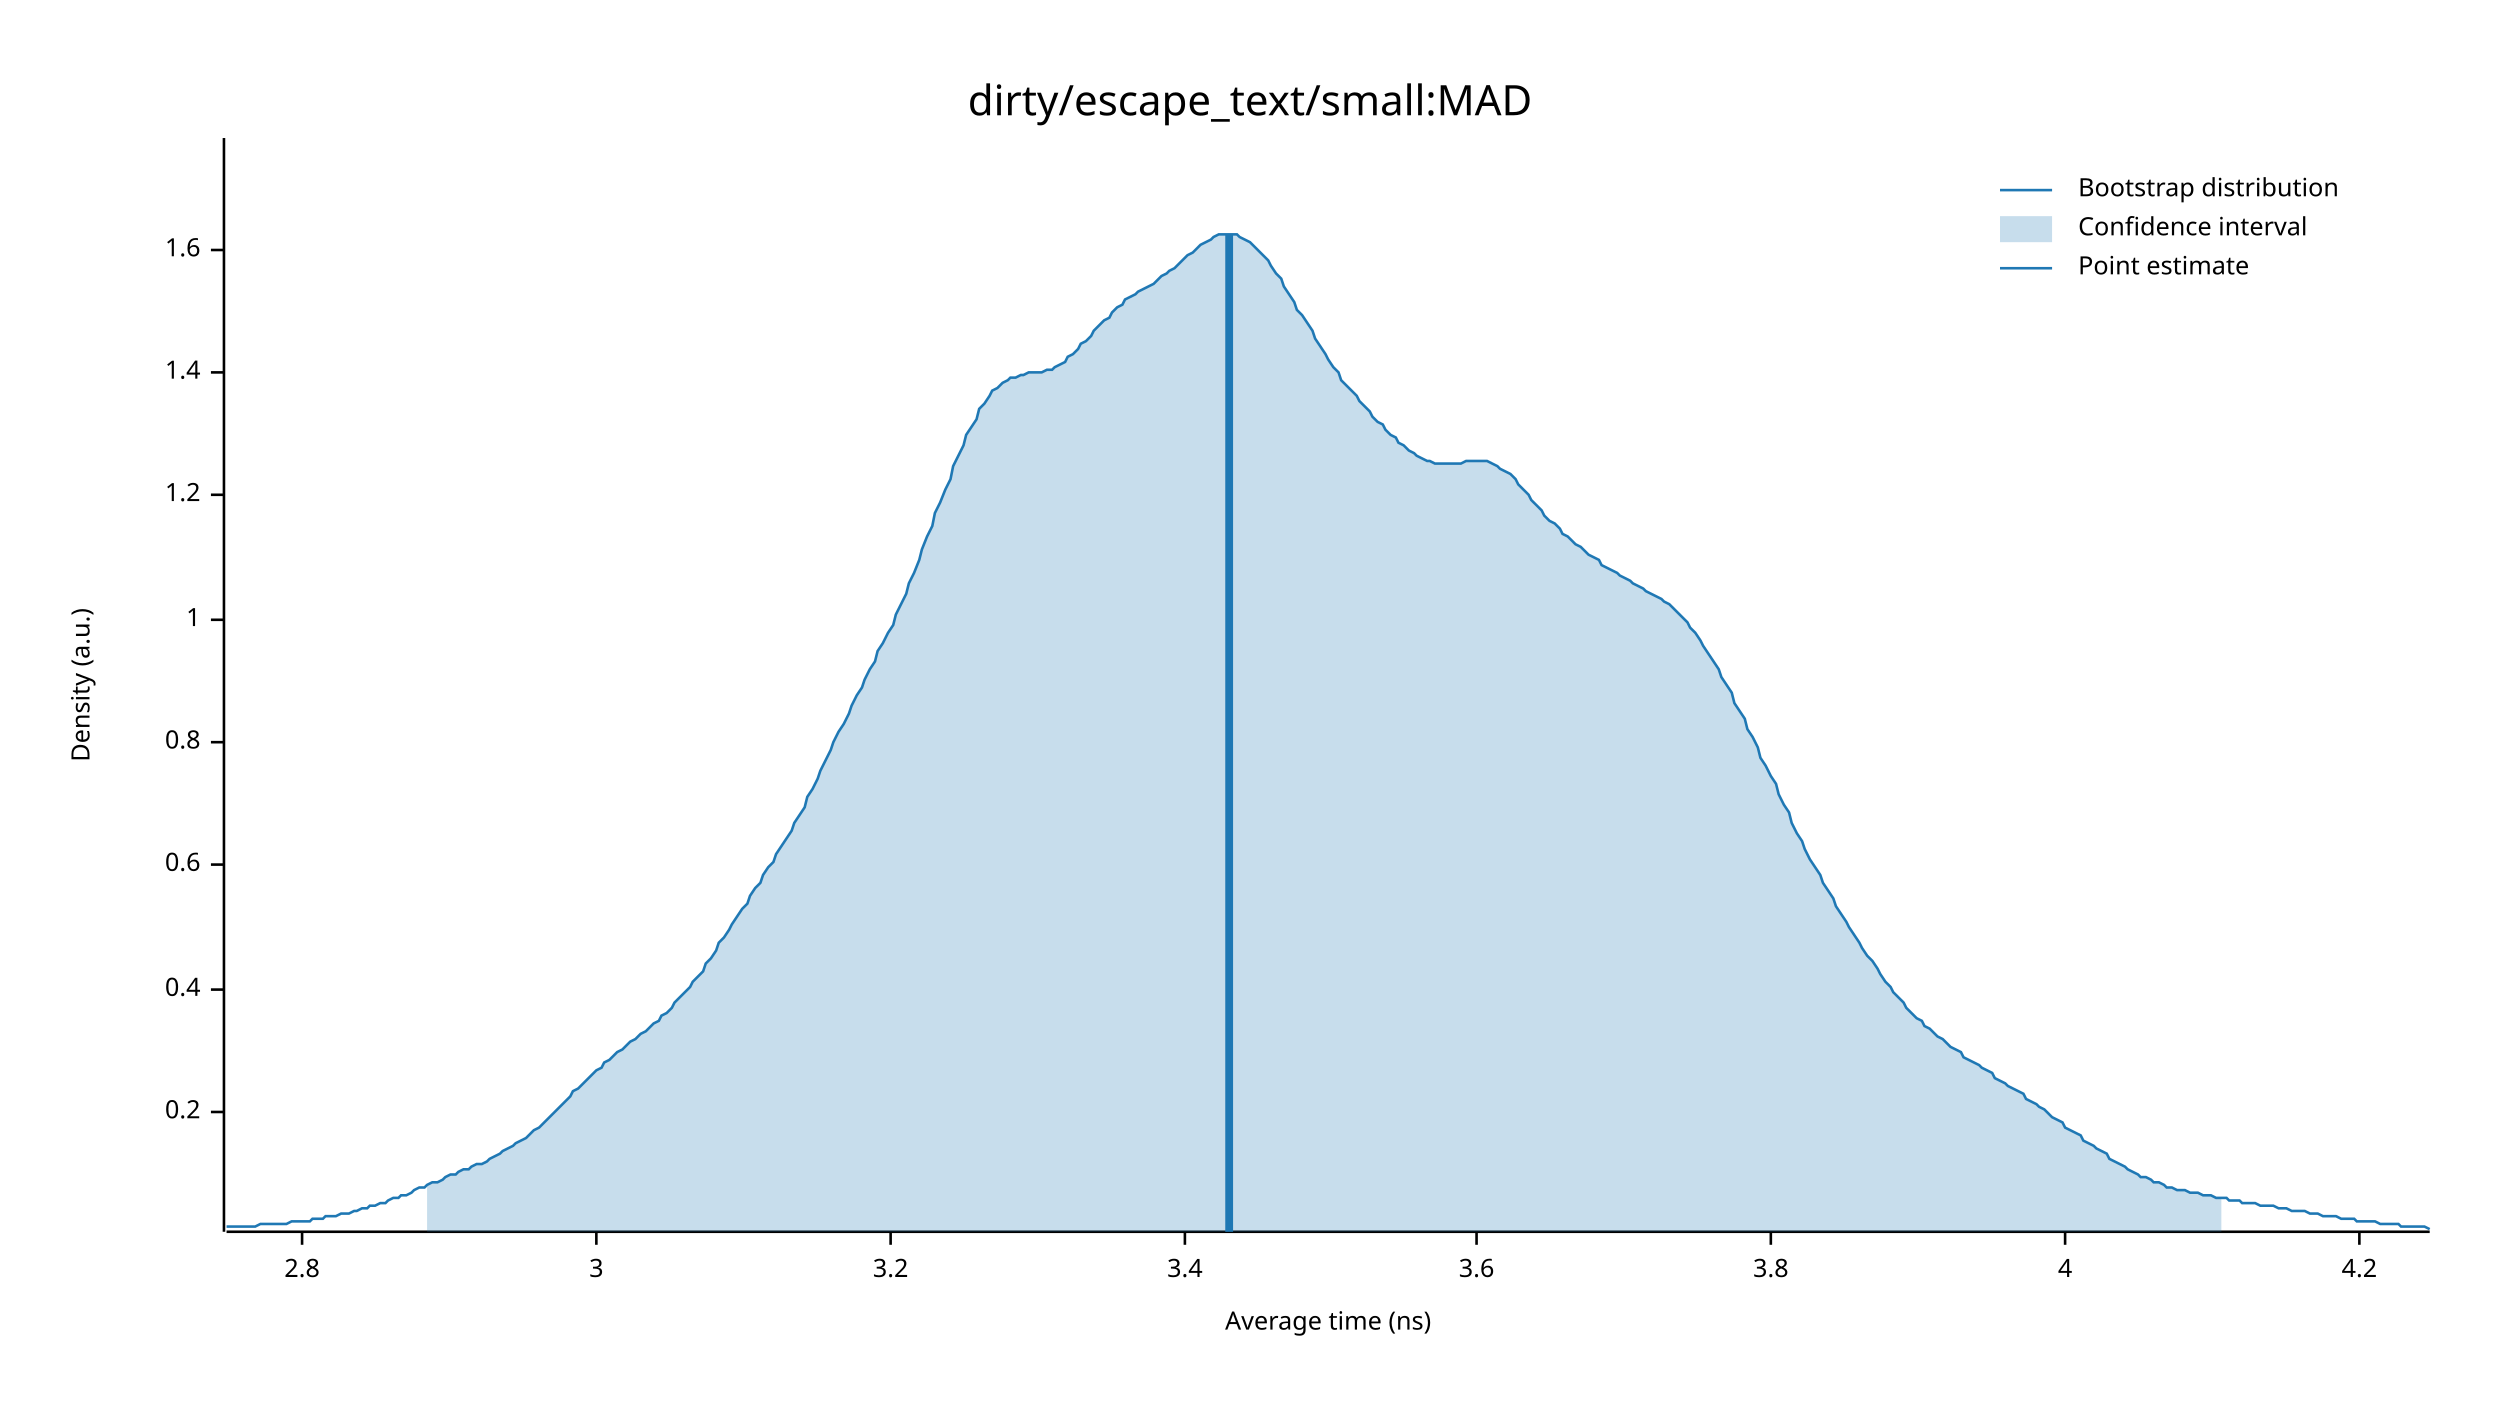
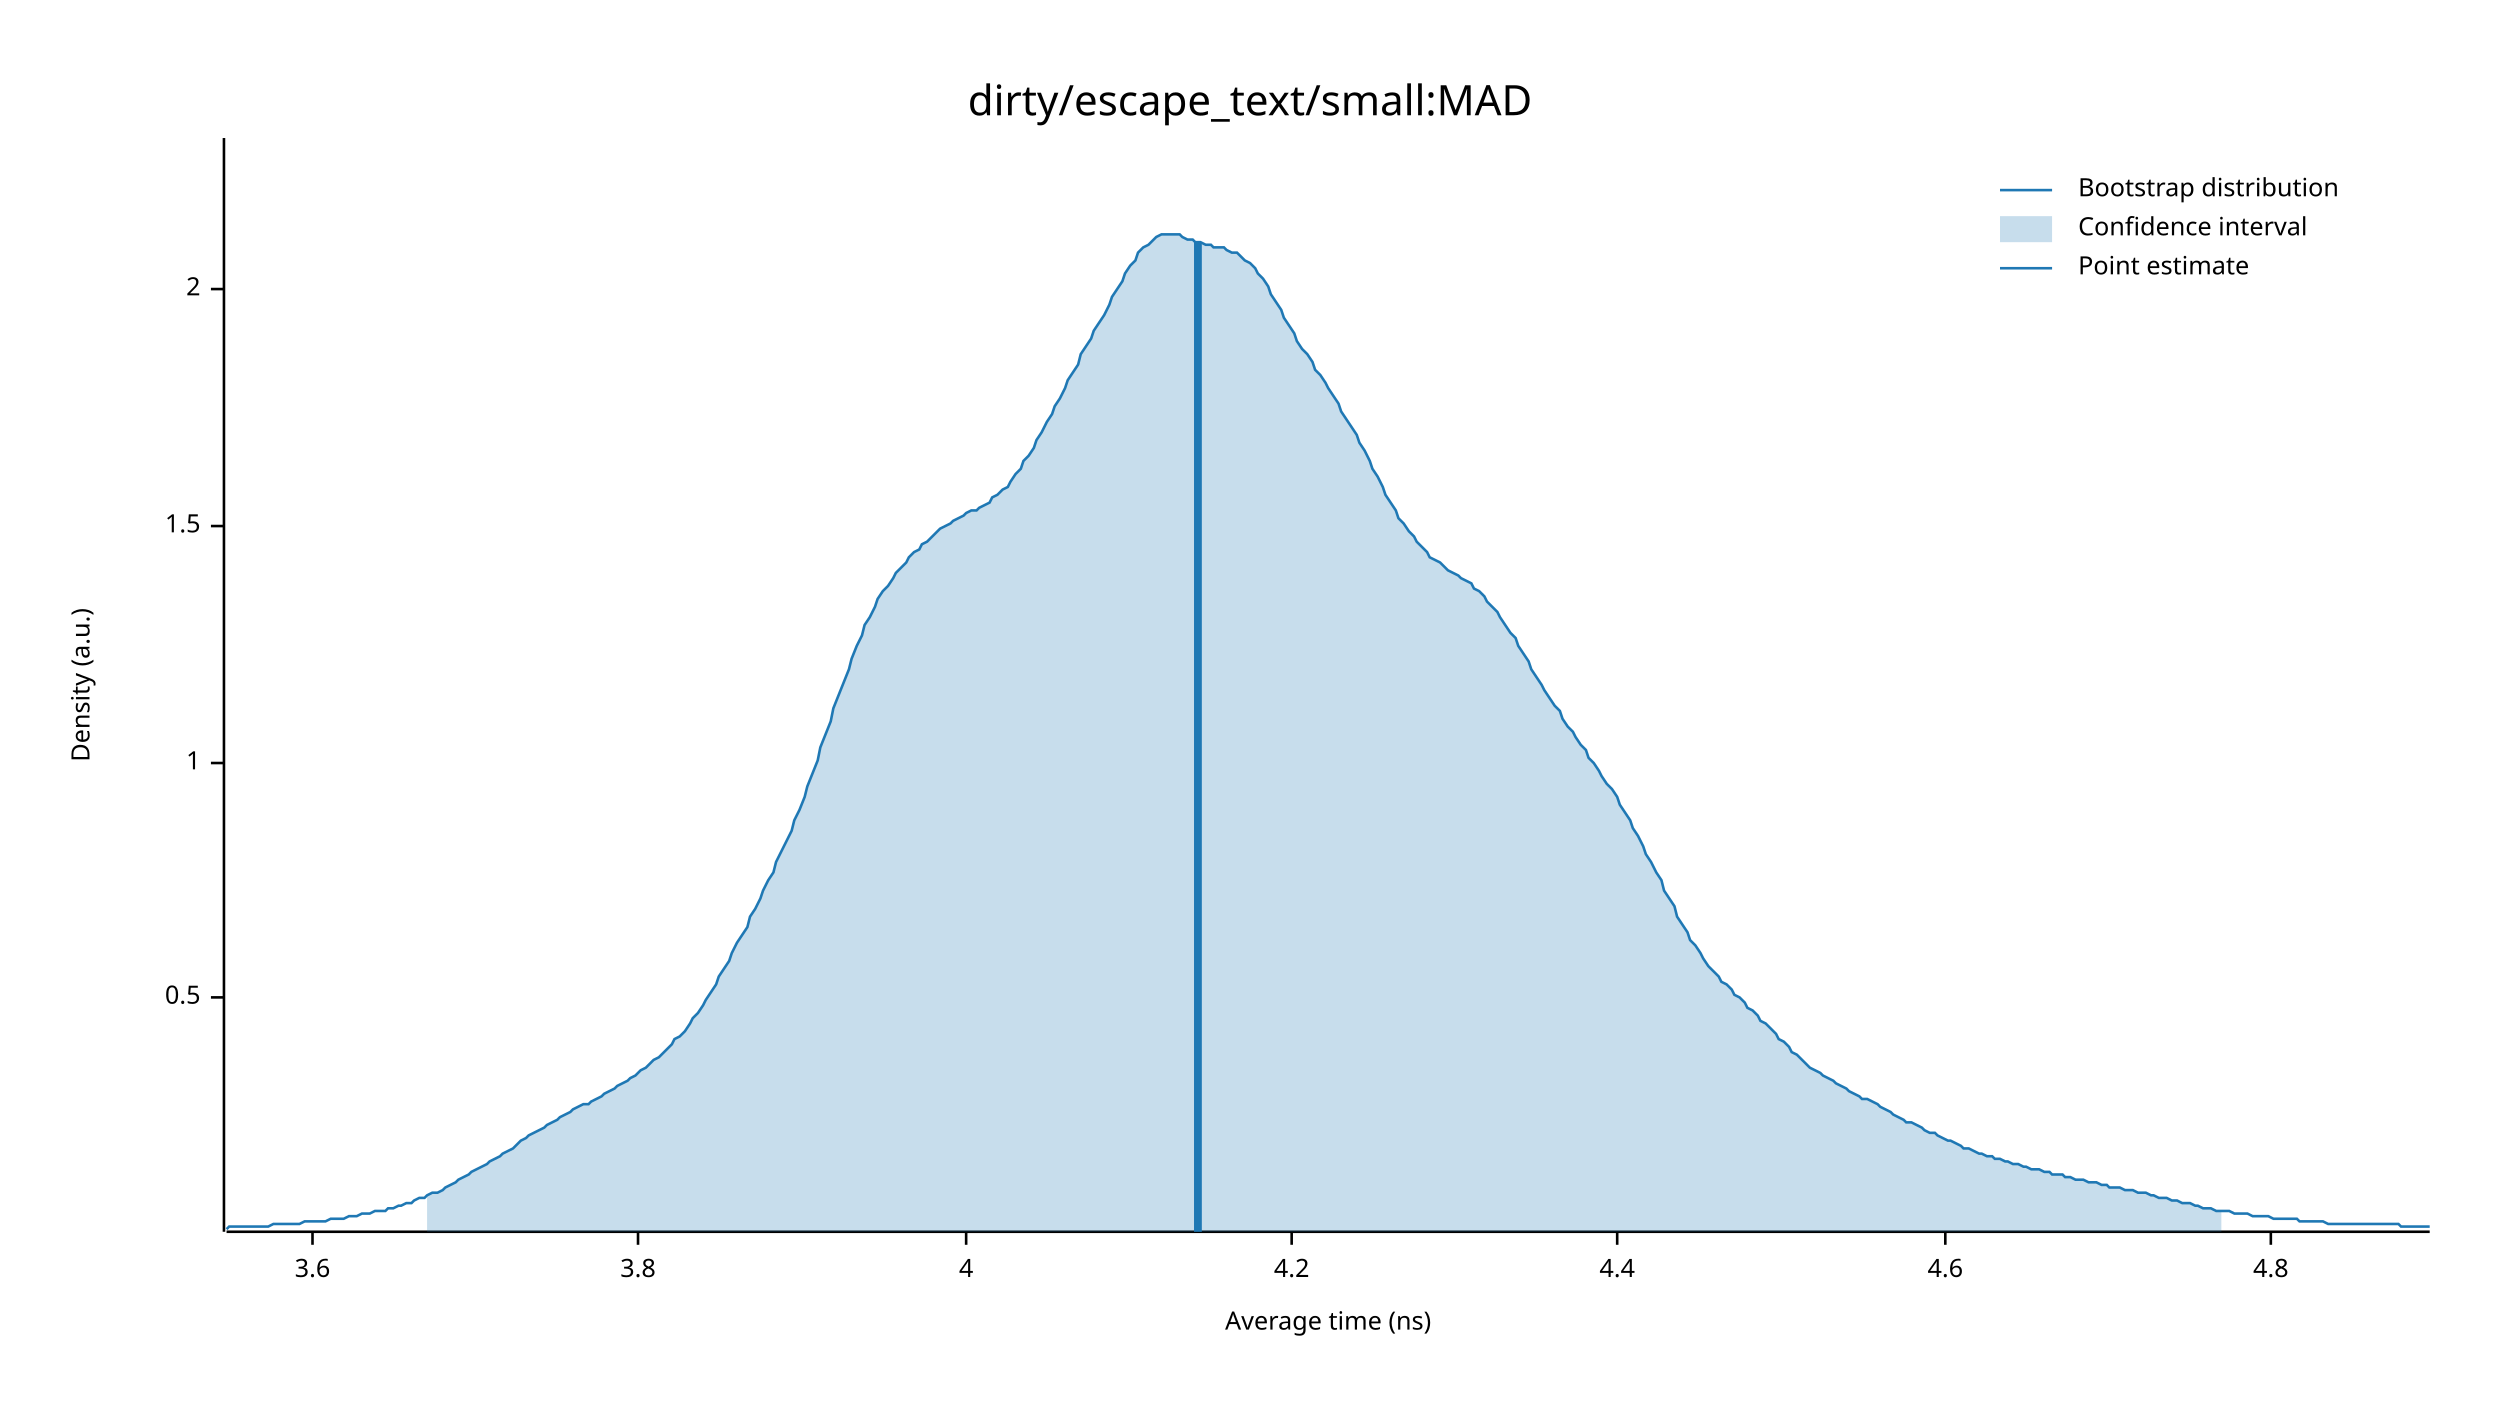
<svg xmlns="http://www.w3.org/2000/svg" width="960" height="540" viewBox="0 0 960 540">
  <text x="480" y="32" dy="0.76em" text-anchor="middle" font-family="sans-serif" font-size="16.129" opacity="1" fill="#000000">
dirty/escape_text/small:MAD
</text>
  <text x="27" y="263" dy="0.76em" text-anchor="middle" font-family="sans-serif" font-size="9.677" opacity="1" fill="#000000" transform="rotate(270, 27, 263)">
Density (a.u.)
</text>
  <text x="510" y="513" dy="-0.5ex" text-anchor="middle" font-family="sans-serif" font-size="9.677" opacity="1" fill="#000000">
Average time (ns)
</text>
  <polyline fill="none" opacity="1" stroke="#000000" stroke-width="1" points="86,53 86,473 " />
-   <text x="77" y="427" dy="0.5ex" text-anchor="end" font-family="sans-serif" font-size="9.677" opacity="1" fill="#000000">
- 0.2
+   <text x="77" y="383" dy="0.5ex" text-anchor="end" font-family="sans-serif" font-size="9.677" opacity="1" fill="#000000">
+ 0.5
</text>
-   <polyline fill="none" opacity="1" stroke="#000000" stroke-width="1" points="81,427 86,427 " />
-   <text x="77" y="380" dy="0.5ex" text-anchor="end" font-family="sans-serif" font-size="9.677" opacity="1" fill="#000000">
- 0.4
- </text>
-   <polyline fill="none" opacity="1" stroke="#000000" stroke-width="1" points="81,380 86,380 " />
-   <text x="77" y="332" dy="0.5ex" text-anchor="end" font-family="sans-serif" font-size="9.677" opacity="1" fill="#000000">
- 0.6
- </text>
-   <polyline fill="none" opacity="1" stroke="#000000" stroke-width="1" points="81,332 86,332 " />
-   <text x="77" y="285" dy="0.5ex" text-anchor="end" font-family="sans-serif" font-size="9.677" opacity="1" fill="#000000">
- 0.8
- </text>
-   <polyline fill="none" opacity="1" stroke="#000000" stroke-width="1" points="81,285 86,285 " />
-   <text x="77" y="238" dy="0.5ex" text-anchor="end" font-family="sans-serif" font-size="9.677" opacity="1" fill="#000000">
+   <polyline fill="none" opacity="1" stroke="#000000" stroke-width="1" points="81,383 86,383 " />
+   <text x="77" y="293" dy="0.5ex" text-anchor="end" font-family="sans-serif" font-size="9.677" opacity="1" fill="#000000">
1
</text>
-   <polyline fill="none" opacity="1" stroke="#000000" stroke-width="1" points="81,238 86,238 " />
-   <text x="77" y="190" dy="0.5ex" text-anchor="end" font-family="sans-serif" font-size="9.677" opacity="1" fill="#000000">
- 1.2
+   <polyline fill="none" opacity="1" stroke="#000000" stroke-width="1" points="81,293 86,293 " />
+   <text x="77" y="202" dy="0.5ex" text-anchor="end" font-family="sans-serif" font-size="9.677" opacity="1" fill="#000000">
+ 1.5
</text>
-   <polyline fill="none" opacity="1" stroke="#000000" stroke-width="1" points="81,190 86,190 " />
-   <text x="77" y="143" dy="0.5ex" text-anchor="end" font-family="sans-serif" font-size="9.677" opacity="1" fill="#000000">
- 1.4
+   <polyline fill="none" opacity="1" stroke="#000000" stroke-width="1" points="81,202 86,202 " />
+   <text x="77" y="111" dy="0.5ex" text-anchor="end" font-family="sans-serif" font-size="9.677" opacity="1" fill="#000000">
+ 2
</text>
-   <polyline fill="none" opacity="1" stroke="#000000" stroke-width="1" points="81,143 86,143 " />
-   <text x="77" y="96" dy="0.5ex" text-anchor="end" font-family="sans-serif" font-size="9.677" opacity="1" fill="#000000">
- 1.6
- </text>
-   <polyline fill="none" opacity="1" stroke="#000000" stroke-width="1" points="81,96 86,96 " />
+   <polyline fill="none" opacity="1" stroke="#000000" stroke-width="1" points="81,111 86,111 " />
  <polyline fill="none" opacity="1" stroke="#000000" stroke-width="1" points="87,473 933,473 " />
-   <text x="116" y="483" dy="0.76em" text-anchor="middle" font-family="sans-serif" font-size="9.677" opacity="1" fill="#000000">
- 2.8
- </text>
-   <polyline fill="none" opacity="1" stroke="#000000" stroke-width="1" points="116,473 116,478 " />
-   <text x="229" y="483" dy="0.76em" text-anchor="middle" font-family="sans-serif" font-size="9.677" opacity="1" fill="#000000">
- 3
- </text>
-   <polyline fill="none" opacity="1" stroke="#000000" stroke-width="1" points="229,473 229,478 " />
-   <text x="342" y="483" dy="0.76em" text-anchor="middle" font-family="sans-serif" font-size="9.677" opacity="1" fill="#000000">
- 3.2
- </text>
-   <polyline fill="none" opacity="1" stroke="#000000" stroke-width="1" points="342,473 342,478 " />
-   <text x="455" y="483" dy="0.76em" text-anchor="middle" font-family="sans-serif" font-size="9.677" opacity="1" fill="#000000">
- 3.4
- </text>
-   <polyline fill="none" opacity="1" stroke="#000000" stroke-width="1" points="455,473 455,478 " />
-   <text x="567" y="483" dy="0.76em" text-anchor="middle" font-family="sans-serif" font-size="9.677" opacity="1" fill="#000000">
+   <text x="120" y="483" dy="0.76em" text-anchor="middle" font-family="sans-serif" font-size="9.677" opacity="1" fill="#000000">
3.6
</text>
-   <polyline fill="none" opacity="1" stroke="#000000" stroke-width="1" points="567,473 567,478 " />
-   <text x="680" y="483" dy="0.76em" text-anchor="middle" font-family="sans-serif" font-size="9.677" opacity="1" fill="#000000">
+   <polyline fill="none" opacity="1" stroke="#000000" stroke-width="1" points="120,473 120,478 " />
+   <text x="245" y="483" dy="0.76em" text-anchor="middle" font-family="sans-serif" font-size="9.677" opacity="1" fill="#000000">
3.8
</text>
-   <polyline fill="none" opacity="1" stroke="#000000" stroke-width="1" points="680,473 680,478 " />
-   <text x="793" y="483" dy="0.76em" text-anchor="middle" font-family="sans-serif" font-size="9.677" opacity="1" fill="#000000">
+   <polyline fill="none" opacity="1" stroke="#000000" stroke-width="1" points="245,473 245,478 " />
+   <text x="371" y="483" dy="0.76em" text-anchor="middle" font-family="sans-serif" font-size="9.677" opacity="1" fill="#000000">
4
</text>
-   <polyline fill="none" opacity="1" stroke="#000000" stroke-width="1" points="793,473 793,478 " />
-   <text x="906" y="483" dy="0.76em" text-anchor="middle" font-family="sans-serif" font-size="9.677" opacity="1" fill="#000000">
+   <polyline fill="none" opacity="1" stroke="#000000" stroke-width="1" points="371,473 371,478 " />
+   <text x="496" y="483" dy="0.76em" text-anchor="middle" font-family="sans-serif" font-size="9.677" opacity="1" fill="#000000">
4.2
</text>
-   <polyline fill="none" opacity="1" stroke="#000000" stroke-width="1" points="906,473 906,478 " />
-   <polyline fill="none" opacity="1" stroke="#1F78B4" stroke-width="1" points="87,471 88,471 90,471 92,471 93,471 95,471 97,471 98,471 100,470 102,470 103,470 105,470 107,470 109,470 110,470 112,469 114,469 115,469 117,469 119,469 120,468 122,468 124,468 125,467 127,467 129,467 131,466 132,466 134,466 136,465 137,465 139,464 141,464 142,463 144,463 146,462 148,462 149,461 151,460 153,460 154,459 156,459 158,458 159,457 161,456 163,456 164,455 166,454 168,454 170,453 171,452 173,451 175,451 176,450 178,449 180,449 181,448 183,447 185,447 187,446 188,445 190,444 192,443 193,442 195,441 197,440 198,439 200,438 202,437 203,436 205,434 207,433 209,431 210,430 212,428 214,426 215,425 217,423 219,421 220,419 222,418 224,416 226,414 227,413 229,411 231,410 232,408 234,407 236,405 237,404 239,403 241,401 242,400 244,399 246,397 248,396 249,395 251,393 253,392 254,390 256,389 258,387 259,385 261,383 263,381 265,379 266,377 268,375 270,373 271,370 273,368 275,365 276,362 278,360 280,357 281,355 283,352 285,349 287,347 288,344 290,341 292,339 293,336 295,333 297,331 298,328 300,325 302,322 304,319 305,316 307,313 309,310 310,306 312,303 314,299 315,296 317,292 319,288 320,285 322,281 324,278 326,274 327,271 329,267 331,264 332,261 334,257 336,254 337,250 339,247 341,243 343,240 344,236 346,232 348,228 349,224 351,220 353,215 354,211 356,206 358,202 359,197 361,193 363,188 365,184 366,179 368,175 370,171 371,167 373,164 375,161 376,157 378,155 380,152 381,150 383,149 385,147 387,146 388,145 390,145 392,144 393,144 395,143 397,143 398,143 400,143 402,142 404,142 405,141 407,140 409,139 410,137 412,136 414,134 415,132 417,131 419,129 420,127 422,125 424,123 426,122 427,120 429,118 431,117 432,115 434,114 436,113 437,112 439,111 441,110 443,109 444,108 446,106 448,105 449,104 451,103 453,101 454,100 456,98 458,97 459,96 461,94 463,93 465,92 466,91 468,90 470,90 471,90 473,90 475,90 476,91 478,92 480,93 482,95 483,96 485,98 487,100 488,102 490,105 492,107 493,110 495,113 497,116 498,119 500,121 502,124 504,127 505,130 507,133 509,136 510,138 512,141 514,143 515,146 517,148 519,150 521,152 522,154 524,156 526,158 527,160 529,162 531,163 532,165 534,167 536,168 537,170 539,171 541,173 543,174 544,175 546,176 548,177 549,177 551,178 553,178 554,178 556,178 558,178 560,178 561,178 563,177 565,177 566,177 568,177 570,177 571,177 573,178 575,179 576,180 578,181 580,182 582,184 583,186 585,188 587,190 588,192 590,194 592,196 593,198 595,200 597,201 599,203 600,205 602,206 604,208 605,209 607,210 609,212 610,213 612,214 614,215 615,217 617,218 619,219 621,220 622,221 624,222 626,223 627,224 629,225 631,226 632,227 634,228 636,229 638,230 639,231 641,232 643,234 644,235 646,237 648,239 649,241 651,243 653,246 654,248 656,251 658,254 660,257 661,260 663,263 665,266 666,270 668,273 670,276 671,280 673,283 675,287 676,291 678,294 680,298 682,301 683,305 685,309 687,312 688,316 690,320 692,323 693,326 695,330 697,333 699,336 700,339 702,342 704,345 705,348 707,351 709,354 710,356 712,359 714,362 715,364 717,367 719,369 721,372 722,374 724,377 726,379 727,381 729,383 731,385 732,387 734,389 736,391 738,392 739,394 741,395 743,397 744,398 746,399 748,401 749,402 751,403 753,404 754,406 756,407 758,408 760,409 761,410 763,411 765,412 766,414 768,415 770,416 771,417 773,418 775,419 777,420 778,422 780,423 782,424 783,425 785,426 787,428 788,429 790,430 792,431 793,433 795,434 797,435 799,436 800,438 802,439 804,440 805,441 807,442 809,443 810,445 812,446 814,447 816,448 817,449 819,450 821,451 822,452 824,452 826,453 827,454 829,454 831,455 832,456 834,456 836,457 838,457 839,457 841,458 843,458 844,458 846,459 848,459 849,459 851,460 853,460 855,460 856,461 858,461 860,461 861,462 863,462 865,462 866,462 868,463 870,463 871,463 873,463 875,464 877,464 878,464 880,465 882,465 883,465 885,465 887,466 888,466 890,466 892,467 894,467 895,467 897,467 899,468 900,468 902,468 904,468 905,469 907,469 909,469 910,469 912,469 914,470 916,470 917,470 919,470 921,470 922,471 924,471 926,471 927,471 929,471 931,471 933,472 " />
-   <polygon opacity="0.25" fill="#1F78B4" points="164,455 166,454 168,454 170,453 171,452 173,451 175,451 176,450 178,449 180,449 181,448 183,447 185,447 187,446 188,445 190,444 192,443 193,442 195,441 197,440 198,439 200,438 202,437 203,436 205,434 207,433 209,431 210,430 212,428 214,426 215,425 217,423 219,421 220,419 222,418 224,416 226,414 227,413 229,411 231,410 232,408 234,407 236,405 237,404 239,403 241,401 242,400 244,399 246,397 248,396 249,395 251,393 253,392 254,390 256,389 258,387 259,385 261,383 263,381 265,379 266,377 268,375 270,373 271,370 273,368 275,365 276,362 278,360 280,357 281,355 283,352 285,349 287,347 288,344 290,341 292,339 293,336 295,333 297,331 298,328 300,325 302,322 304,319 305,316 307,313 309,310 310,306 312,303 314,299 315,296 317,292 319,288 320,285 322,281 324,278 326,274 327,271 329,267 331,264 332,261 334,257 336,254 337,250 339,247 341,243 343,240 344,236 346,232 348,228 349,224 351,220 353,215 354,211 356,206 358,202 359,197 361,193 363,188 365,184 366,179 368,175 370,171 371,167 373,164 375,161 376,157 378,155 380,152 381,150 383,149 385,147 387,146 388,145 390,145 392,144 393,144 395,143 397,143 398,143 400,143 402,142 404,142 405,141 407,140 409,139 410,137 412,136 414,134 415,132 417,131 419,129 420,127 422,125 424,123 426,122 427,120 429,118 431,117 432,115 434,114 436,113 437,112 439,111 441,110 443,109 444,108 446,106 448,105 449,104 451,103 453,101 454,100 456,98 458,97 459,96 461,94 463,93 465,92 466,91 468,90 470,90 471,90 473,90 475,90 476,91 478,92 480,93 482,95 483,96 485,98 487,100 488,102 490,105 492,107 493,110 495,113 497,116 498,119 500,121 502,124 504,127 505,130 507,133 509,136 510,138 512,141 514,143 515,146 517,148 519,150 521,152 522,154 524,156 526,158 527,160 529,162 531,163 532,165 534,167 536,168 537,170 539,171 541,173 543,174 544,175 546,176 548,177 549,177 551,178 553,178 554,178 556,178 558,178 560,178 561,178 563,177 565,177 566,177 568,177 570,177 571,177 573,178 575,179 576,180 578,181 580,182 582,184 583,186 585,188 587,190 588,192 590,194 592,196 593,198 595,200 597,201 599,203 600,205 602,206 604,208 605,209 607,210 609,212 610,213 612,214 614,215 615,217 617,218 619,219 621,220 622,221 624,222 626,223 627,224 629,225 631,226 632,227 634,228 636,229 638,230 639,231 641,232 643,234 644,235 646,237 648,239 649,241 651,243 653,246 654,248 656,251 658,254 660,257 661,260 663,263 665,266 666,270 668,273 670,276 671,280 673,283 675,287 676,291 678,294 680,298 682,301 683,305 685,309 687,312 688,316 690,320 692,323 693,326 695,330 697,333 699,336 700,339 702,342 704,345 705,348 707,351 709,354 710,356 712,359 714,362 715,364 717,367 719,369 721,372 722,374 724,377 726,379 727,381 729,383 731,385 732,387 734,389 736,391 738,392 739,394 741,395 743,397 744,398 746,399 748,401 749,402 751,403 753,404 754,406 756,407 758,408 760,409 761,410 763,411 765,412 766,414 768,415 770,416 771,417 773,418 775,419 777,420 778,422 780,423 782,424 783,425 785,426 787,428 788,429 790,430 792,431 793,433 795,434 797,435 799,436 800,438 802,439 804,440 805,441 807,442 809,443 810,445 812,446 814,447 816,448 817,449 819,450 821,451 822,452 824,452 826,453 827,454 829,454 831,455 832,456 834,456 836,457 838,457 839,457 841,458 843,458 844,458 846,459 848,459 849,459 851,460 853,460 853,473 164,473 " />
-   <polyline fill="none" opacity="1" stroke="#1F78B4" stroke-width="3" points="472,473 472,90 " />
+   <polyline fill="none" opacity="1" stroke="#000000" stroke-width="1" points="496,473 496,478 " />
+   <text x="621" y="483" dy="0.76em" text-anchor="middle" font-family="sans-serif" font-size="9.677" opacity="1" fill="#000000">
+ 4.4
+ </text>
+   <polyline fill="none" opacity="1" stroke="#000000" stroke-width="1" points="621,473 621,478 " />
+   <text x="747" y="483" dy="0.76em" text-anchor="middle" font-family="sans-serif" font-size="9.677" opacity="1" fill="#000000">
+ 4.6
+ </text>
+   <polyline fill="none" opacity="1" stroke="#000000" stroke-width="1" points="747,473 747,478 " />
+   <text x="872" y="483" dy="0.76em" text-anchor="middle" font-family="sans-serif" font-size="9.677" opacity="1" fill="#000000">
+ 4.8
+ </text>
+   <polyline fill="none" opacity="1" stroke="#000000" stroke-width="1" points="872,473 872,478 " />
+   <polyline fill="none" opacity="1" stroke="#1F78B4" stroke-width="1" points="87,472 88,471 90,471 92,471 93,471 95,471 97,471 98,471 100,471 102,471 103,471 105,470 107,470 109,470 110,470 112,470 114,470 115,470 117,469 119,469 120,469 122,469 124,469 125,469 127,468 129,468 131,468 132,468 134,467 136,467 137,467 139,466 141,466 142,466 144,465 146,465 148,465 149,464 151,464 153,463 154,463 156,462 158,462 159,461 161,460 163,460 164,459 166,458 168,458 170,457 171,456 173,455 175,454 176,453 178,452 180,451 181,450 183,449 185,448 187,447 188,446 190,445 192,444 193,443 195,442 197,441 198,440 200,438 202,437 203,436 205,435 207,434 209,433 210,432 212,431 214,430 215,429 217,428 219,427 220,426 222,425 224,424 226,424 227,423 229,422 231,421 232,420 234,419 236,418 237,417 239,416 241,415 242,414 244,413 246,411 248,410 249,409 251,407 253,406 254,405 256,403 258,401 259,399 261,398 263,396 265,393 266,391 268,389 270,386 271,384 273,381 275,378 276,375 278,372 280,369 281,366 283,362 285,359 287,356 288,352 290,349 292,345 293,342 295,338 297,335 298,331 300,327 302,323 304,319 305,315 307,311 309,306 310,302 312,297 314,292 315,287 317,282 319,277 320,272 322,267 324,262 326,257 327,253 329,248 331,244 332,240 334,237 336,233 337,230 339,227 341,225 343,222 344,220 346,218 348,216 349,214 351,212 353,211 354,209 356,208 358,206 359,205 361,203 363,202 365,201 366,200 368,199 370,198 371,197 373,196 375,196 376,195 378,194 380,193 381,191 383,190 385,188 387,187 388,185 390,182 392,180 393,177 395,175 397,172 398,169 400,166 402,162 404,159 405,156 407,153 409,149 410,146 412,143 414,140 415,136 417,133 419,130 420,127 422,124 424,121 426,117 427,114 429,111 431,108 432,105 434,102 436,100 437,97 439,95 441,94 443,92 444,91 446,90 448,90 449,90 451,90 453,90 454,91 456,92 458,92 459,93 461,93 463,94 465,94 466,95 468,95 470,95 471,96 473,97 475,97 476,98 478,100 480,101 482,103 483,105 485,107 487,110 488,113 490,116 492,119 493,122 495,125 497,128 498,131 500,134 502,136 504,139 505,142 507,144 509,147 510,149 512,152 514,155 515,158 517,161 519,164 521,167 522,170 524,173 526,177 527,180 529,183 531,187 532,190 534,193 536,196 537,199 539,201 541,204 543,206 544,208 546,210 548,212 549,214 551,215 553,216 554,217 556,219 558,220 560,221 561,222 563,223 565,224 566,226 568,227 570,229 571,231 573,233 575,235 576,237 578,240 580,243 582,245 583,248 585,251 587,254 588,257 590,260 592,263 593,265 595,268 597,271 599,273 600,276 602,279 604,281 605,283 607,286 609,288 610,291 612,293 614,296 615,298 617,301 619,303 621,306 622,309 624,312 626,315 627,318 629,321 631,325 632,328 634,331 636,335 638,338 639,342 641,345 643,348 644,352 646,355 648,358 649,361 651,363 653,366 654,368 656,371 658,373 660,375 661,377 663,378 665,380 666,382 668,383 670,385 671,387 673,388 675,390 676,392 678,393 680,395 682,397 683,399 685,400 687,402 688,404 690,405 692,407 693,408 695,410 697,411 699,412 700,413 702,414 704,415 705,416 707,417 709,418 710,419 712,420 714,421 715,422 717,422 719,423 721,424 722,425 724,426 726,427 727,428 729,429 731,430 732,431 734,431 736,432 738,433 739,434 741,435 743,435 744,436 746,437 748,438 749,438 751,439 753,440 754,441 756,441 758,442 760,443 761,443 763,444 765,444 766,445 768,445 770,446 771,446 773,447 775,447 777,448 778,448 780,449 782,449 783,449 785,450 787,450 788,451 790,451 792,451 793,452 795,452 797,453 799,453 800,453 802,454 804,454 805,454 807,455 809,455 810,456 812,456 814,456 816,457 817,457 819,457 821,458 822,458 824,458 826,459 827,459 829,460 831,460 832,460 834,461 836,461 838,462 839,462 841,462 843,463 844,463 846,464 848,464 849,464 851,465 853,465 855,465 856,465 858,466 860,466 861,466 863,466 865,467 866,467 868,467 870,467 871,467 873,468 875,468 877,468 878,468 880,468 882,468 883,469 885,469 887,469 888,469 890,469 892,469 894,470 895,470 897,470 899,470 900,470 902,470 904,470 905,470 907,470 909,470 910,470 912,470 914,470 916,470 917,470 919,470 921,470 922,471 924,471 926,471 927,471 929,471 931,471 933,471 " />
+   <polygon opacity="0.25" fill="#1F78B4" points="164,459 166,458 168,458 170,457 171,456 173,455 175,454 176,453 178,452 180,451 181,450 183,449 185,448 187,447 188,446 190,445 192,444 193,443 195,442 197,441 198,440 200,438 202,437 203,436 205,435 207,434 209,433 210,432 212,431 214,430 215,429 217,428 219,427 220,426 222,425 224,424 226,424 227,423 229,422 231,421 232,420 234,419 236,418 237,417 239,416 241,415 242,414 244,413 246,411 248,410 249,409 251,407 253,406 254,405 256,403 258,401 259,399 261,398 263,396 265,393 266,391 268,389 270,386 271,384 273,381 275,378 276,375 278,372 280,369 281,366 283,362 285,359 287,356 288,352 290,349 292,345 293,342 295,338 297,335 298,331 300,327 302,323 304,319 305,315 307,311 309,306 310,302 312,297 314,292 315,287 317,282 319,277 320,272 322,267 324,262 326,257 327,253 329,248 331,244 332,240 334,237 336,233 337,230 339,227 341,225 343,222 344,220 346,218 348,216 349,214 351,212 353,211 354,209 356,208 358,206 359,205 361,203 363,202 365,201 366,200 368,199 370,198 371,197 373,196 375,196 376,195 378,194 380,193 381,191 383,190 385,188 387,187 388,185 390,182 392,180 393,177 395,175 397,172 398,169 400,166 402,162 404,159 405,156 407,153 409,149 410,146 412,143 414,140 415,136 417,133 419,130 420,127 422,124 424,121 426,117 427,114 429,111 431,108 432,105 434,102 436,100 437,97 439,95 441,94 443,92 444,91 446,90 448,90 449,90 451,90 453,90 454,91 456,92 458,92 459,93 461,93 463,94 465,94 466,95 468,95 470,95 471,96 473,97 475,97 476,98 478,100 480,101 482,103 483,105 485,107 487,110 488,113 490,116 492,119 493,122 495,125 497,128 498,131 500,134 502,136 504,139 505,142 507,144 509,147 510,149 512,152 514,155 515,158 517,161 519,164 521,167 522,170 524,173 526,177 527,180 529,183 531,187 532,190 534,193 536,196 537,199 539,201 541,204 543,206 544,208 546,210 548,212 549,214 551,215 553,216 554,217 556,219 558,220 560,221 561,222 563,223 565,224 566,226 568,227 570,229 571,231 573,233 575,235 576,237 578,240 580,243 582,245 583,248 585,251 587,254 588,257 590,260 592,263 593,265 595,268 597,271 599,273 600,276 602,279 604,281 605,283 607,286 609,288 610,291 612,293 614,296 615,298 617,301 619,303 621,306 622,309 624,312 626,315 627,318 629,321 631,325 632,328 634,331 636,335 638,338 639,342 641,345 643,348 644,352 646,355 648,358 649,361 651,363 653,366 654,368 656,371 658,373 660,375 661,377 663,378 665,380 666,382 668,383 670,385 671,387 673,388 675,390 676,392 678,393 680,395 682,397 683,399 685,400 687,402 688,404 690,405 692,407 693,408 695,410 697,411 699,412 700,413 702,414 704,415 705,416 707,417 709,418 710,419 712,420 714,421 715,422 717,422 719,423 721,424 722,425 724,426 726,427 727,428 729,429 731,430 732,431 734,431 736,432 738,433 739,434 741,435 743,435 744,436 746,437 748,438 749,438 751,439 753,440 754,441 756,441 758,442 760,443 761,443 763,444 765,444 766,445 768,445 770,446 771,446 773,447 775,447 777,448 778,448 780,449 782,449 783,449 785,450 787,450 788,451 790,451 792,451 793,452 795,452 797,453 799,453 800,453 802,454 804,454 805,454 807,455 809,455 810,456 812,456 814,456 816,457 817,457 819,457 821,458 822,458 824,458 826,459 827,459 829,460 831,460 832,460 834,461 836,461 838,462 839,462 841,462 843,463 844,463 846,464 848,464 849,464 851,465 853,465 853,473 164,473 " />
+   <polyline fill="none" opacity="1" stroke="#1F78B4" stroke-width="3" points="460,473 460,93 " />
  <text x="798" y="68" dy="0.76em" text-anchor="start" font-family="sans-serif" font-size="9.677" opacity="1" fill="#000000">
Bootstrap distribution
</text>
  <text x="798" y="83" dy="0.76em" text-anchor="start" font-family="sans-serif" font-size="9.677" opacity="1" fill="#000000">
Confidence interval
</text>
  <text x="798" y="98" dy="0.76em" text-anchor="start" font-family="sans-serif" font-size="9.677" opacity="1" fill="#000000">
Point estimate
</text>
  <polyline fill="none" opacity="1" stroke="#1F78B4" stroke-width="1" points="768,73 788,73 " />
  <rect x="768" y="83" width="20" height="10" opacity="0.25" fill="#1F78B4" stroke="none" />
  <polyline fill="none" opacity="1" stroke="#1F78B4" stroke-width="1" points="768,103 788,103 " />
</svg>
